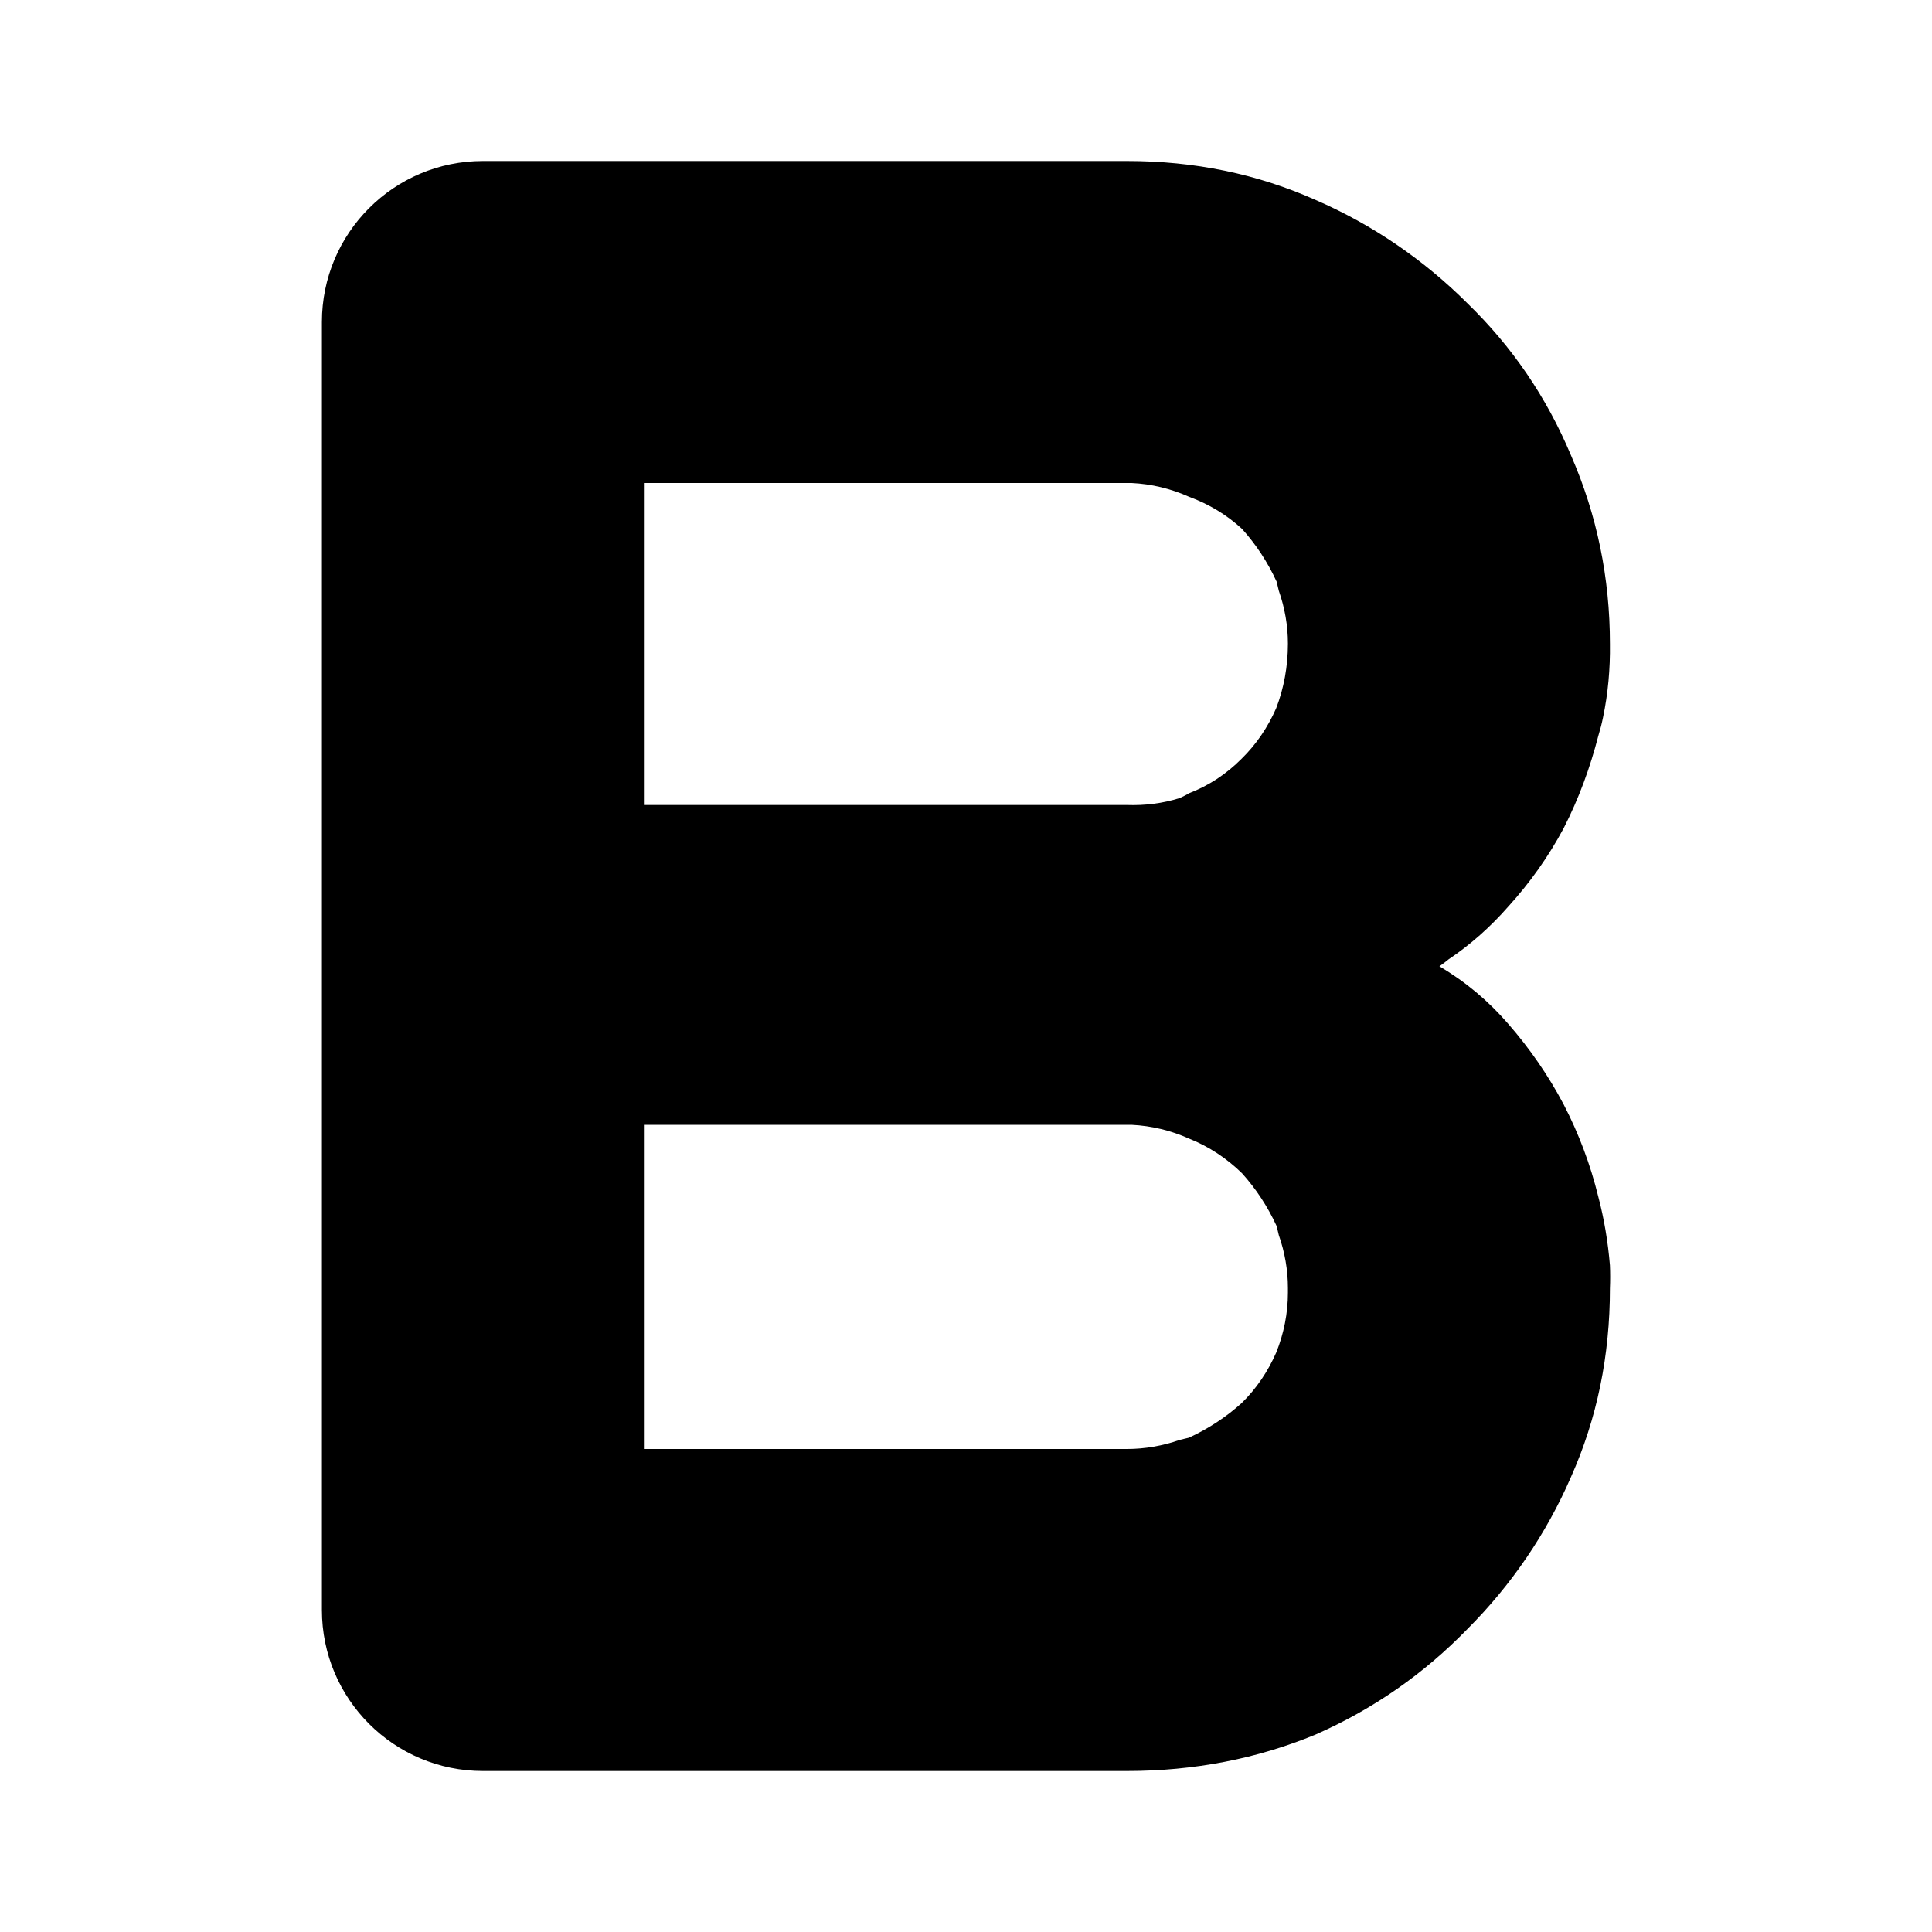
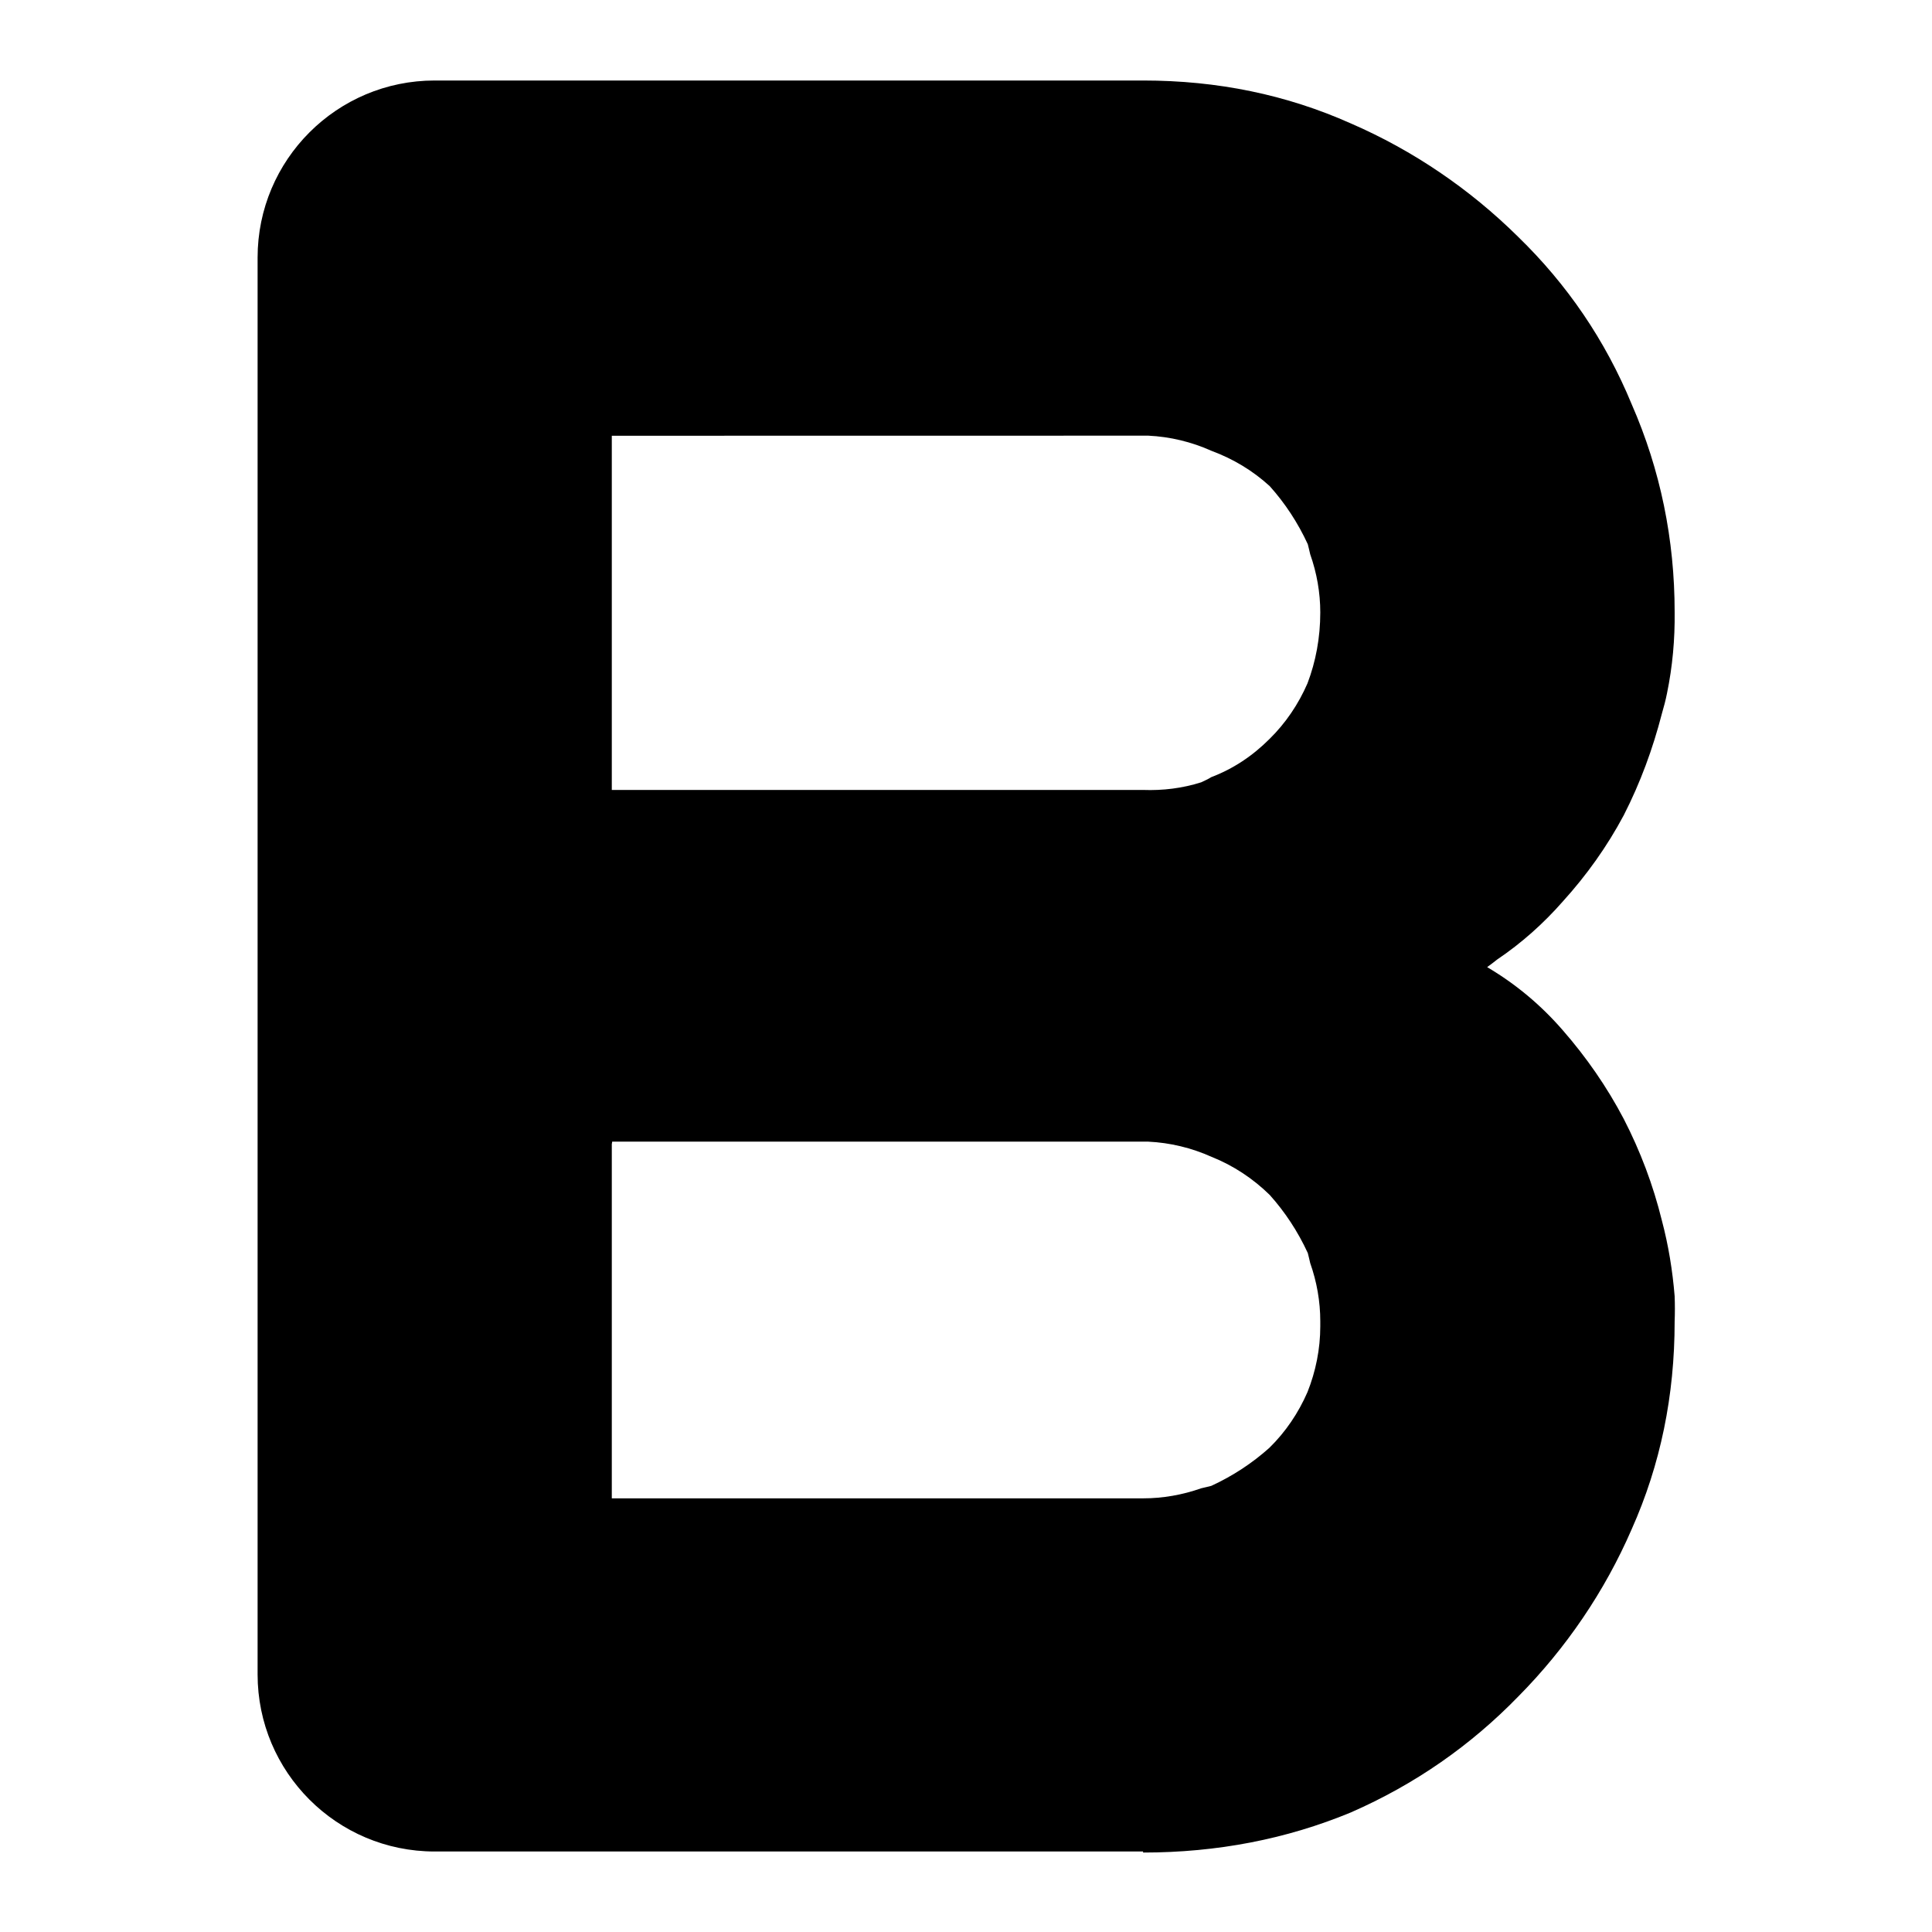
- <svg xmlns="http://www.w3.org/2000/svg" fill="currentColor" version="1.1" viewBox="0 0 24 24">
-   <path d="m13.999 22h-8a2 2 45 01-2-2v-16a2 2 135 012-2h8c.84 0 1.617.16 2.344.484.703.305 1.344.742 1.887 1.285.551.535.98 1.16 1.285 1.887.324.742.484 1.523.484 2.344.004.309-.023.613-.086.914-.016.078-.035.152-.059.23-.102.395-.242.777-.43 1.145-.188.352-.418.676-.688.973-.219.25-.469.473-.742.656-.039.031-.074.059-.113.086.324.191.609.43.855.715.266.305.496.637.688 1 .188.363.332.746.43 1.145.074.281.121.566.145.855.004.094.004.191 0 .285 0 .84-.16 1.617-.484 2.344-.305.703-.742 1.344-1.285 1.887-.535.551-1.16.992-1.887 1.312-.727.301-1.508.453-2.344.453m-6-16v4h6c.223.008.445-.02.656-.086.039-.02.078-.035.113-.059.246-.094.465-.238.656-.43.184-.18.328-.395.43-.629.094-.246.145-.516.145-.801 0-.223-.039-.445-.113-.656-.008-.039-.02-.078-.027-.113-.113-.246-.258-.465-.43-.656-.191-.176-.414-.309-.656-.398-.227-.102-.469-.16-.715-.172zm0 8v4h6c.223 0 .445-.039.656-.113.039-.008.078-.02.113-.027.246-.113.465-.258.656-.43.184-.18.328-.395.43-.629.094-.234.145-.488.145-.742v-.059c0-.223-.039-.445-.113-.656-.008-.039-.02-.078-.027-.113-.113-.246-.258-.465-.43-.656-.188-.184-.41-.332-.656-.43-.227-.102-.469-.16-.715-.172h-6.059z" />
+ <svg xmlns="http://www.w3.org/2000/svg" fill="currentColor" viewBox="0 0 24 24">
+   <path d="m14.2 23h-8.8a2.2 2.2 0 01-2.2-2.2v-17.6a2.2 2.2 0 012.2-2.2h8.8c.924 0 1.78.176 2.58.533.773.335 1.48.816 2.08 1.41.606.589 1.08 1.28 1.41 2.08.357.816.533 1.68.533 2.58.004.339-.026.675-.095 1.01-.017.086-.039.168-.064.254-.112.434-.266.855-.473 1.26-.206.387-.46.743-.756 1.07-.241.275-.516.52-.816.722-.043.034-.082.064-.125.095.357.211.67.473.941.786.292.335.546.7.756 1.1.206.4.365.821.473 1.26.082.309.133.623.159.941.004.103.004.211 0 .314 0 .924-.176 1.78-.533 2.58-.335.773-.816 1.48-1.41 2.08-.589.606-1.28 1.09-2.08 1.44-.799.331-1.66.498-2.58.498m-6.6-17.6v4.4h6.6c.245.009.49-.021.722-.095.043-.021.086-.039.125-.064.271-.103.511-.262.722-.473.202-.198.361-.434.473-.692.103-.271.159-.567.159-.881 0-.245-.043-.49-.125-.722-.009-.043-.021-.086-.03-.125-.125-.271-.284-.511-.473-.722-.211-.193-.455-.339-.722-.438-.249-.112-.516-.176-.786-.189zm0 8.8v4.4h6.6c.245 0 .49-.043.722-.125.043-.009.086-.021.125-.03.271-.125.511-.284.722-.473.202-.198.361-.434.473-.692.103-.258.159-.537.159-.816v-.064c0-.245-.043-.49-.125-.722-.009-.043-.021-.086-.03-.125-.125-.271-.284-.511-.473-.722-.206-.202-.451-.365-.722-.473-.249-.112-.516-.176-.786-.189h-6.66z" />
</svg>
